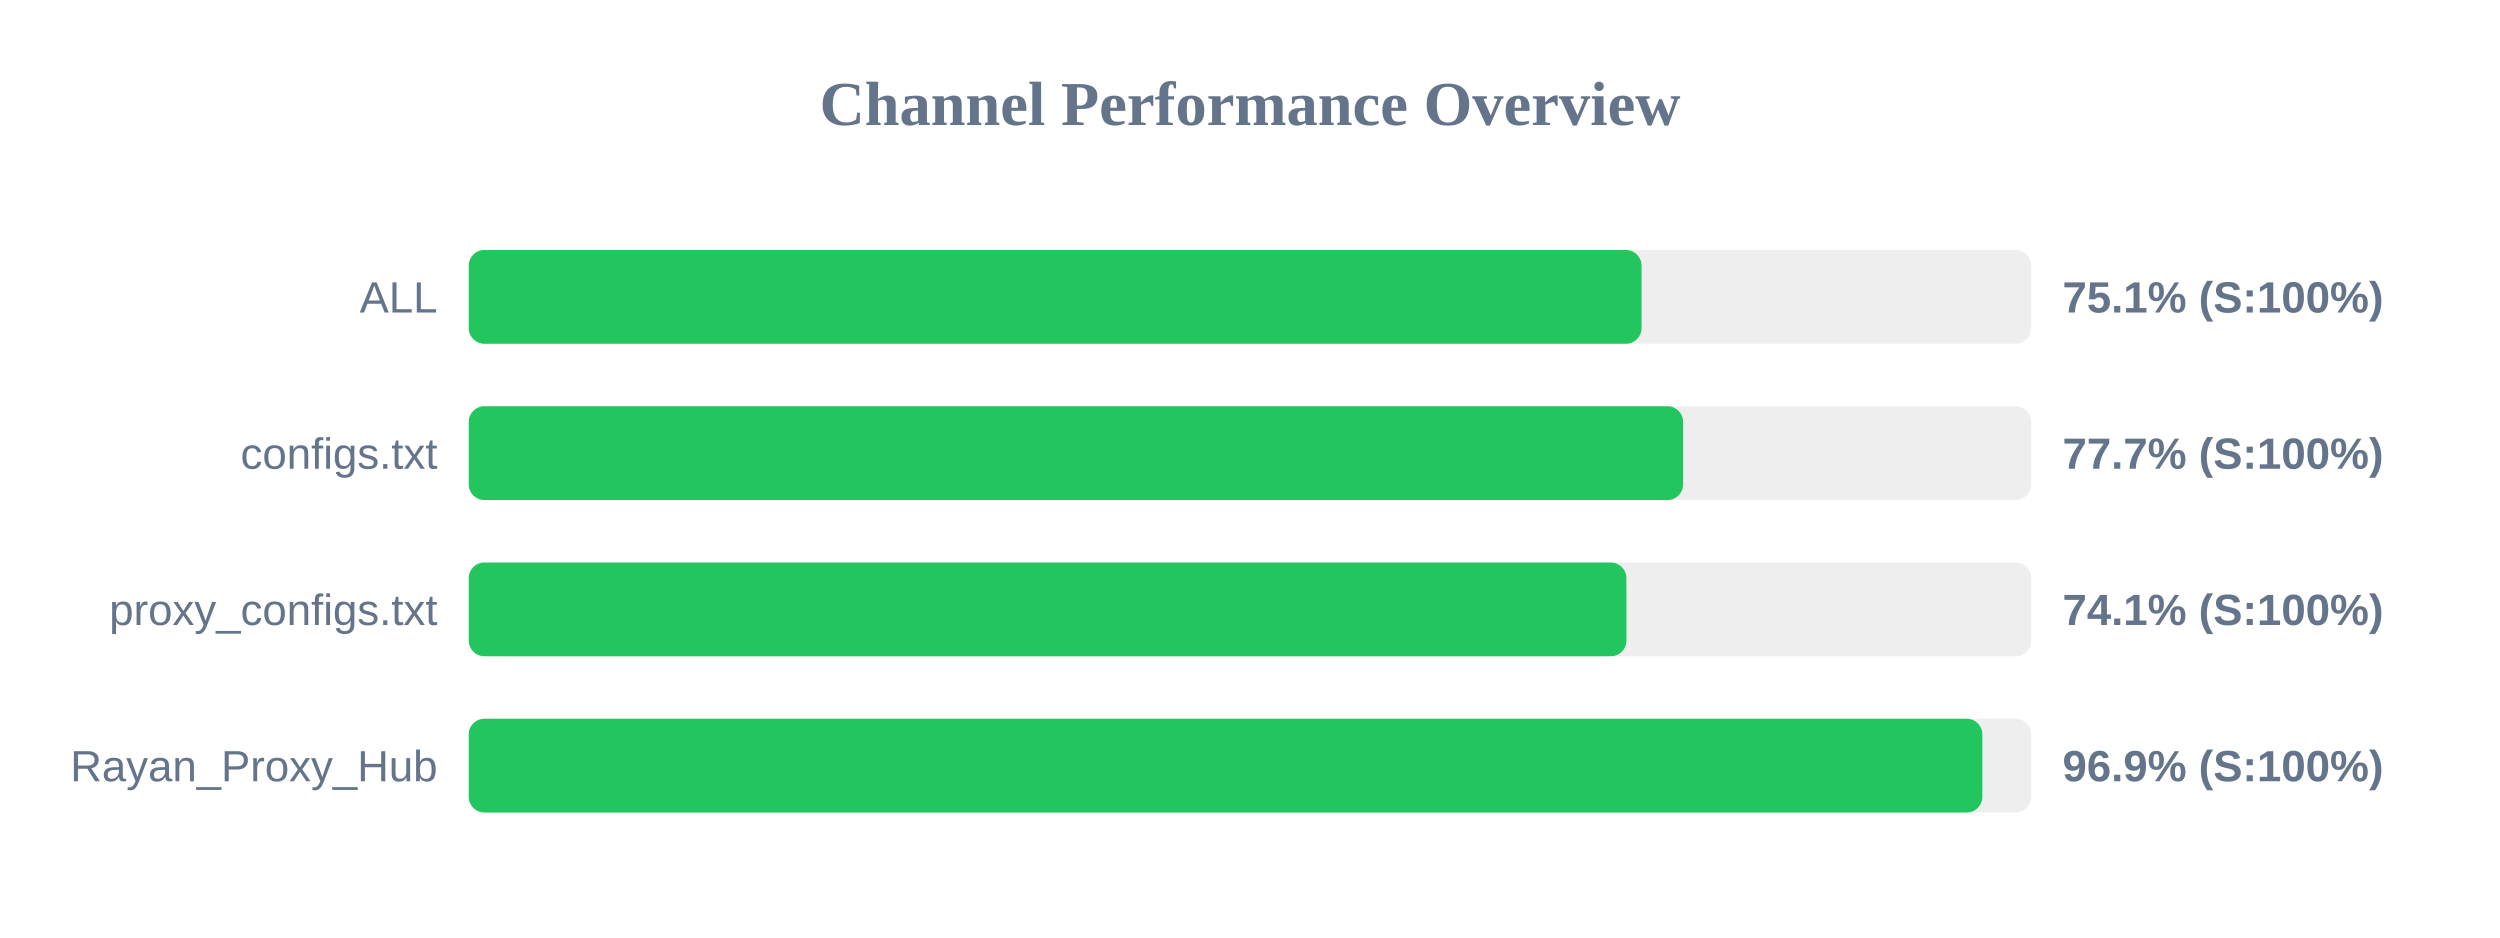
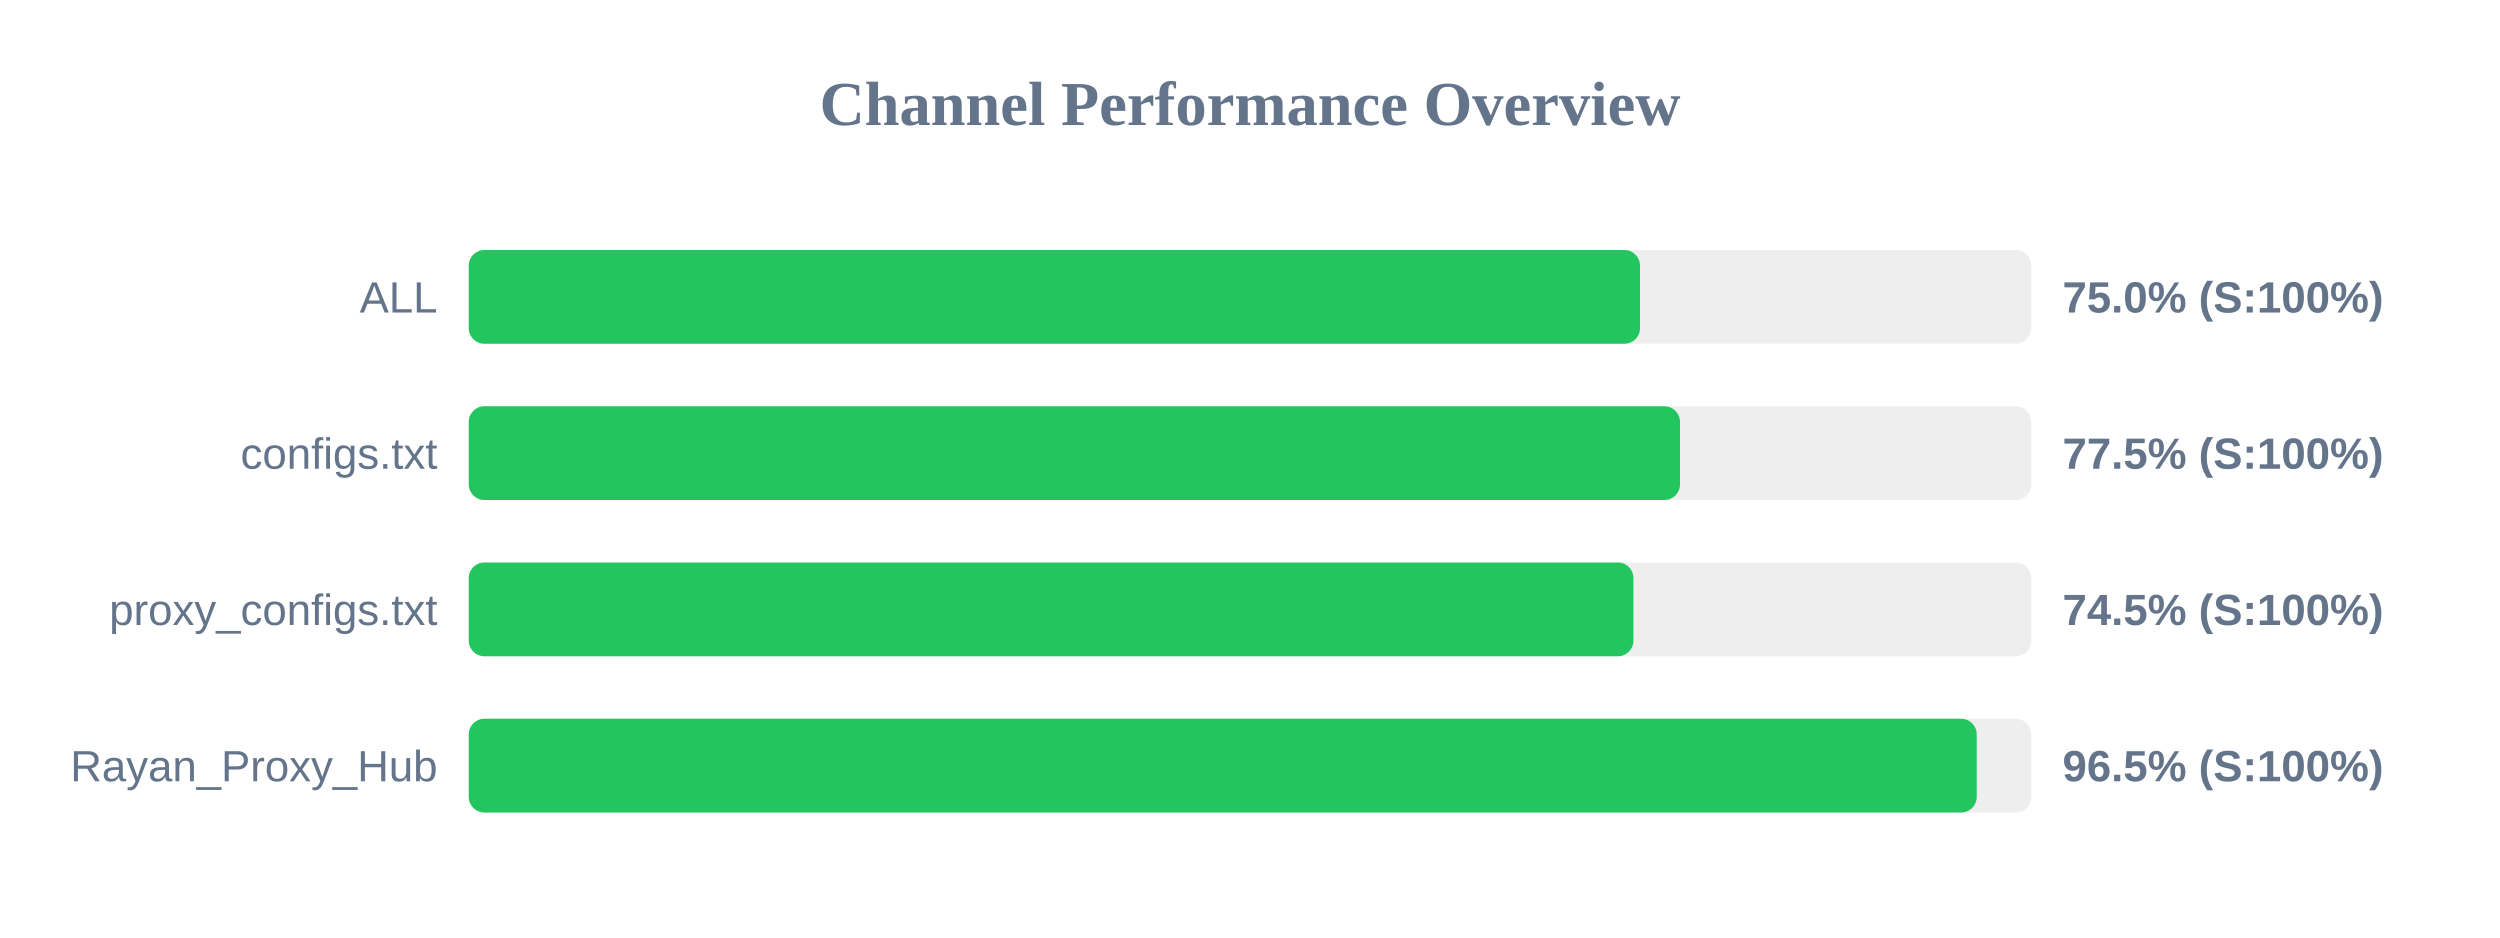
<svg xmlns="http://www.w3.org/2000/svg" width="800" height="300" version="1.1">
  <style>
        .row { font: 14px Arial; fill: #64748b; }
        .score { font: bold 14px Arial; fill: #64748b; }
    </style>
  <text x="400" y="40" text-anchor="middle" font-size="20px" font-weight="bold" fill="#64748b">Channel Performance Overview</text>
  <rect x="150" y="80" width="500" height="30" fill="#eee" rx="5" />
-   <rect x="150" y="80" width="375.3" height="30" fill="#22c55e" rx="5" />
+   <rect x="150" y="80" width="374.8" height="30" fill="#22c55e" rx="5" />
  <text x="140" y="100" text-anchor="end" class="row">ALL</text>
-   <text x="660" y="100" text-anchor="start" class="score">75.1% (S:100%)</text>
+   <text x="660" y="100" text-anchor="start" class="score">75.0% (S:100%)</text>
  <rect x="150" y="130" width="500" height="30" fill="#eee" rx="5" />
-   <rect x="150" y="130" width="388.6" height="30" fill="#22c55e" rx="5" />
+   <rect x="150" y="130" width="387.6" height="30" fill="#22c55e" rx="5" />
  <text x="140" y="150" text-anchor="end" class="row">configs.txt</text>
-   <text x="660" y="150" text-anchor="start" class="score">77.7% (S:100%)</text>
+   <text x="660" y="150" text-anchor="start" class="score">77.5% (S:100%)</text>
  <rect x="150" y="180" width="500" height="30" fill="#eee" rx="5" />
-   <rect x="150" y="180" width="370.45" height="30" fill="#22c55e" rx="5" />
+   <rect x="150" y="180" width="372.7" height="30" fill="#22c55e" rx="5" />
  <text x="140" y="200" text-anchor="end" class="row">proxy_configs.txt</text>
-   <text x="660" y="200" text-anchor="start" class="score">74.1% (S:100%)</text>
+   <text x="660" y="200" text-anchor="start" class="score">74.5% (S:100%)</text>
  <rect x="150" y="230" width="500" height="30" fill="#eee" rx="5" />
-   <rect x="150" y="230" width="484.35" height="30" fill="#22c55e" rx="5" />
+   <rect x="150" y="230" width="482.55" height="30" fill="#22c55e" rx="5" />
  <text x="140" y="250" text-anchor="end" class="row">Rayan_Proxy_Hub</text>
-   <text x="660" y="250" text-anchor="start" class="score">96.9% (S:100%)</text>
+   <text x="660" y="250" text-anchor="start" class="score">96.5% (S:100%)</text>
</svg>
